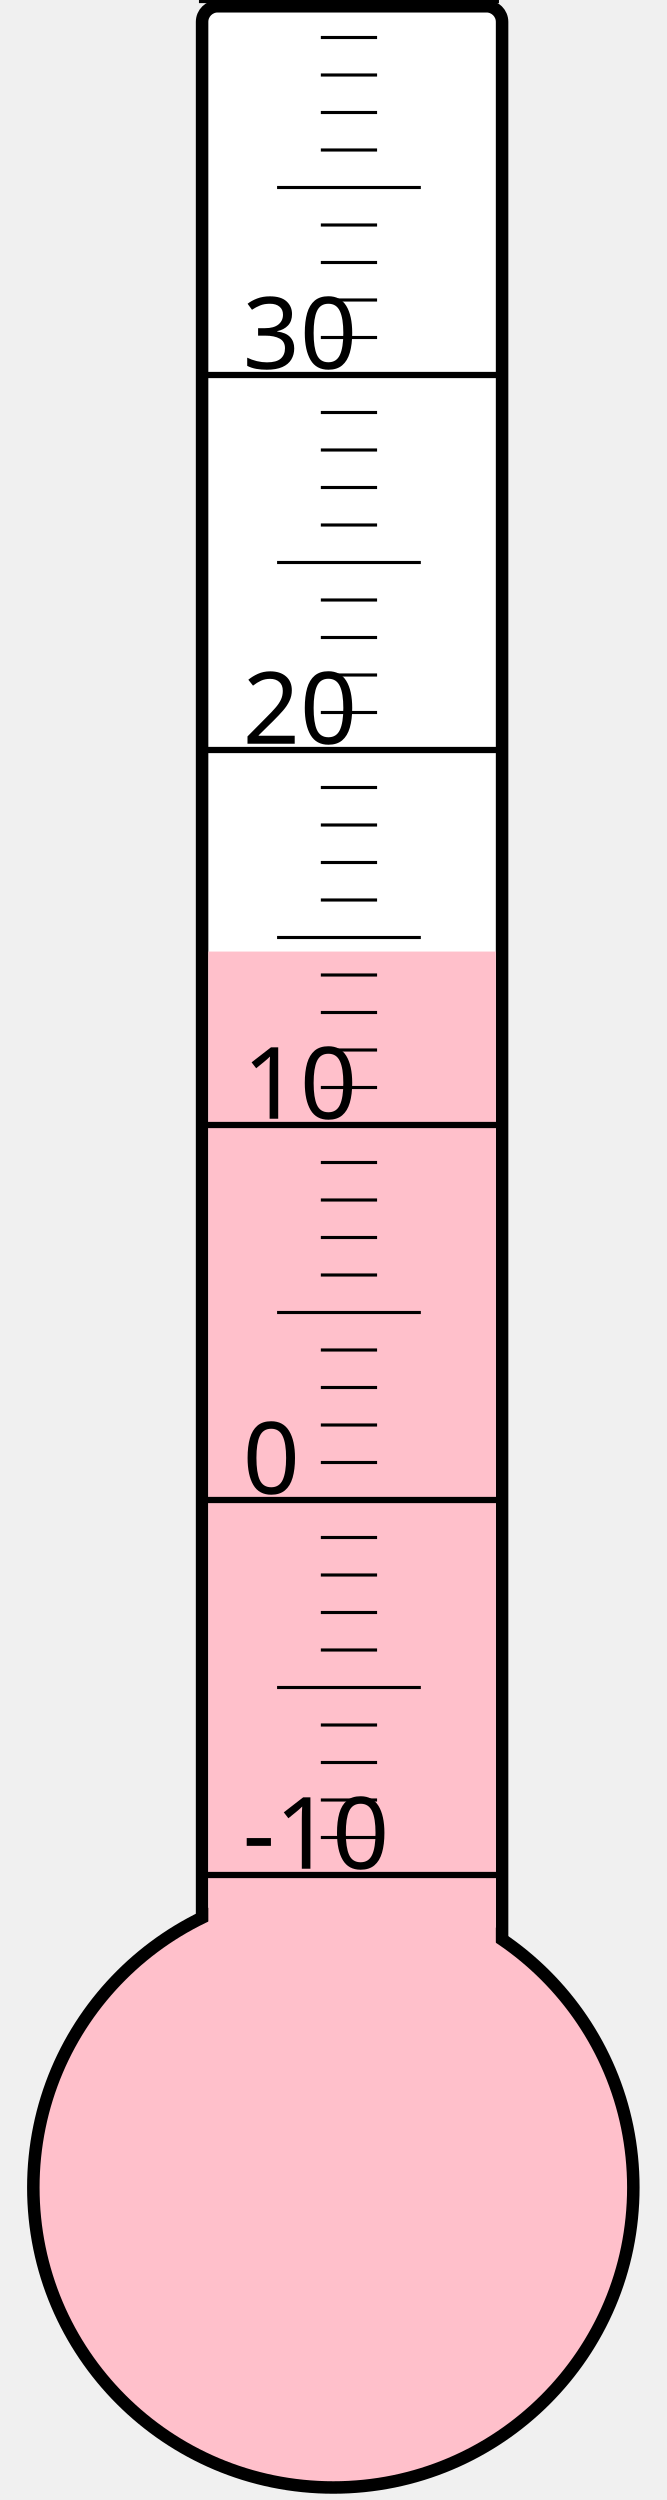
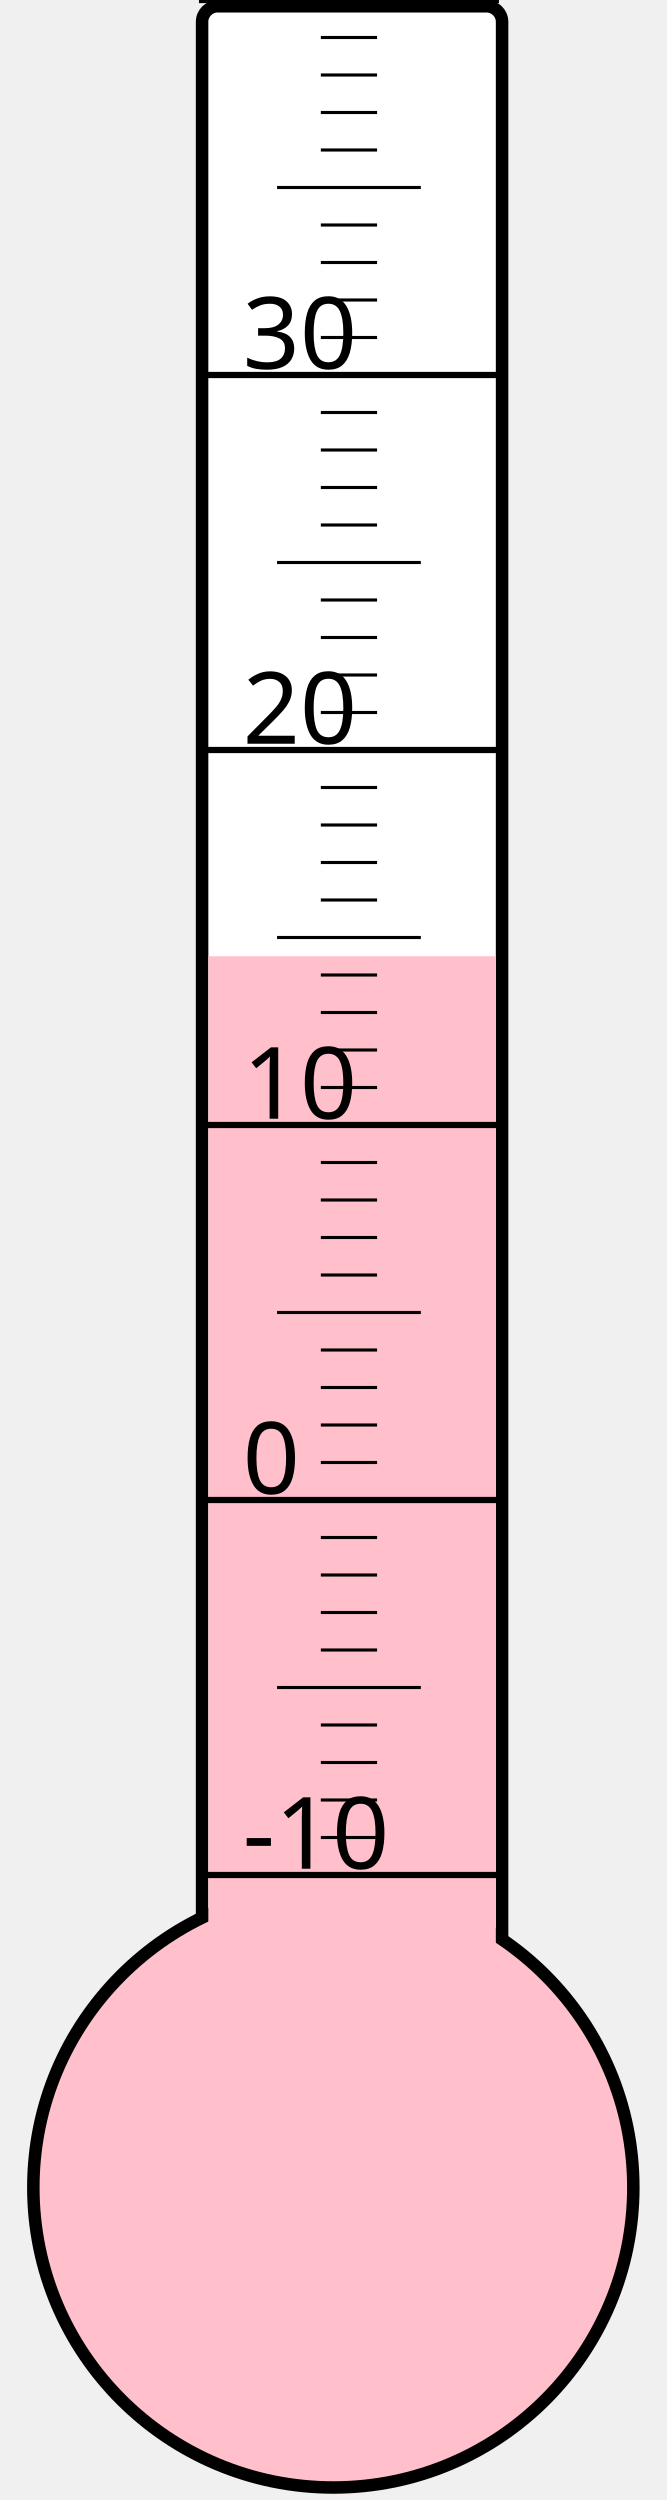
<svg xmlns="http://www.w3.org/2000/svg" width="40px" height="150px" viewBox="0 0 200 800">
  <rect width="200" height="800" x="0" y="0" style="fill: #ffffeb; fill-opacity: 0;" />
  <rect width="96" height="680" x="58" y="2" rx="5" ry="5" style="fill: white; fill-opacity: 1; stroke: black; stroke-width: 4;" />
  <circle cx="100" cy="700" r="96" style="fill: pink; stroke: black; stroke-width: 4;" />
-   <rect width="92" height="395.5" x="60" y="304.5" style="fill: pink; fill-opacity: 1; stroke-width: 0;" />
+   <rect width="92" height="394.0" x="60" y="306.0" style="fill: pink; fill-opacity: 1; stroke-width: 0;" />
  <text x="71" y="598" style="font-family: sans-serif; font-size: 24pt;">-10</text>
  <text x="71" y="478" style="font-family: sans-serif; font-size: 24pt;">0</text>
  <text x="71" y="358" style="font-family: sans-serif; font-size: 24pt;">10</text>
  <text x="71" y="238" style="font-family: sans-serif; font-size: 24pt;">20</text>
  <text x="71" y="118" style="font-family: sans-serif; font-size: 24pt;">30</text>
  <g style="stroke: black;">
    <line x1="57" y1="600" x2="153" y2="600" style="stroke-width: 2;" />
    <line x1="96" y1="588" x2="114" y2="588" style="stroke-width: 1;" />
    <line x1="96" y1="576" x2="114" y2="576" style="stroke-width: 1;" />
    <line x1="96" y1="564" x2="114" y2="564" style="stroke-width: 1;" />
    <line x1="96" y1="552" x2="114" y2="552" style="stroke-width: 1;" />
    <line x1="82" y1="540" x2="128" y2="540" style="stroke-width: 1;" />
    <line x1="96" y1="528" x2="114" y2="528" style="stroke-width: 1;" />
    <line x1="96" y1="516" x2="114" y2="516" style="stroke-width: 1;" />
    <line x1="96" y1="504" x2="114" y2="504" style="stroke-width: 1;" />
    <line x1="96" y1="492" x2="114" y2="492" style="stroke-width: 1;" />
    <line x1="57" y1="480" x2="153" y2="480" style="stroke-width: 2;" />
    <line x1="96" y1="468" x2="114" y2="468" style="stroke-width: 1;" />
    <line x1="96" y1="456" x2="114" y2="456" style="stroke-width: 1;" />
    <line x1="96" y1="444" x2="114" y2="444" style="stroke-width: 1;" />
    <line x1="96" y1="432" x2="114" y2="432" style="stroke-width: 1;" />
    <line x1="82" y1="420" x2="128" y2="420" style="stroke-width: 1;" />
    <line x1="96" y1="408" x2="114" y2="408" style="stroke-width: 1;" />
    <line x1="96" y1="396" x2="114" y2="396" style="stroke-width: 1;" />
    <line x1="96" y1="384" x2="114" y2="384" style="stroke-width: 1;" />
    <line x1="96" y1="372" x2="114" y2="372" style="stroke-width: 1;" />
    <line x1="57" y1="360" x2="153" y2="360" style="stroke-width: 2;" />
    <line x1="96" y1="348" x2="114" y2="348" style="stroke-width: 1;" />
    <line x1="96" y1="336" x2="114" y2="336" style="stroke-width: 1;" />
    <line x1="96" y1="324" x2="114" y2="324" style="stroke-width: 1;" />
    <line x1="96" y1="312" x2="114" y2="312" style="stroke-width: 1;" />
    <line x1="82" y1="300" x2="128" y2="300" style="stroke-width: 1;" />
    <line x1="96" y1="288" x2="114" y2="288" style="stroke-width: 1;" />
    <line x1="96" y1="276" x2="114" y2="276" style="stroke-width: 1;" />
    <line x1="96" y1="264" x2="114" y2="264" style="stroke-width: 1;" />
    <line x1="96" y1="252" x2="114" y2="252" style="stroke-width: 1;" />
    <line x1="57" y1="240" x2="153" y2="240" style="stroke-width: 2;" />
    <line x1="96" y1="228" x2="114" y2="228" style="stroke-width: 1;" />
    <line x1="96" y1="216" x2="114" y2="216" style="stroke-width: 1;" />
    <line x1="96" y1="204" x2="114" y2="204" style="stroke-width: 1;" />
    <line x1="96" y1="192" x2="114" y2="192" style="stroke-width: 1;" />
    <line x1="82" y1="180" x2="128" y2="180" style="stroke-width: 1;" />
    <line x1="96" y1="168" x2="114" y2="168" style="stroke-width: 1;" />
    <line x1="96" y1="156" x2="114" y2="156" style="stroke-width: 1;" />
    <line x1="96" y1="144" x2="114" y2="144" style="stroke-width: 1;" />
    <line x1="96" y1="132" x2="114" y2="132" style="stroke-width: 1;" />
    <line x1="57" y1="120" x2="153" y2="120" style="stroke-width: 2;" />
    <line x1="96" y1="108" x2="114" y2="108" style="stroke-width: 1;" />
    <line x1="96" y1="96" x2="114" y2="96" style="stroke-width: 1;" />
    <line x1="96" y1="84" x2="114" y2="84" style="stroke-width: 1;" />
    <line x1="96" y1="72" x2="114" y2="72" style="stroke-width: 1;" />
    <line x1="82" y1="60" x2="128" y2="60" style="stroke-width: 1;" />
    <line x1="96" y1="48" x2="114" y2="48" style="stroke-width: 1;" />
    <line x1="96" y1="36" x2="114" y2="36" style="stroke-width: 1;" />
    <line x1="96" y1="24" x2="114" y2="24" style="stroke-width: 1;" />
    <line x1="96" y1="12" x2="114" y2="12" style="stroke-width: 1;" />
    <line x1="57" y1="0" x2="153" y2="0" style="stroke-width: 2;" />
  </g>
</svg>
